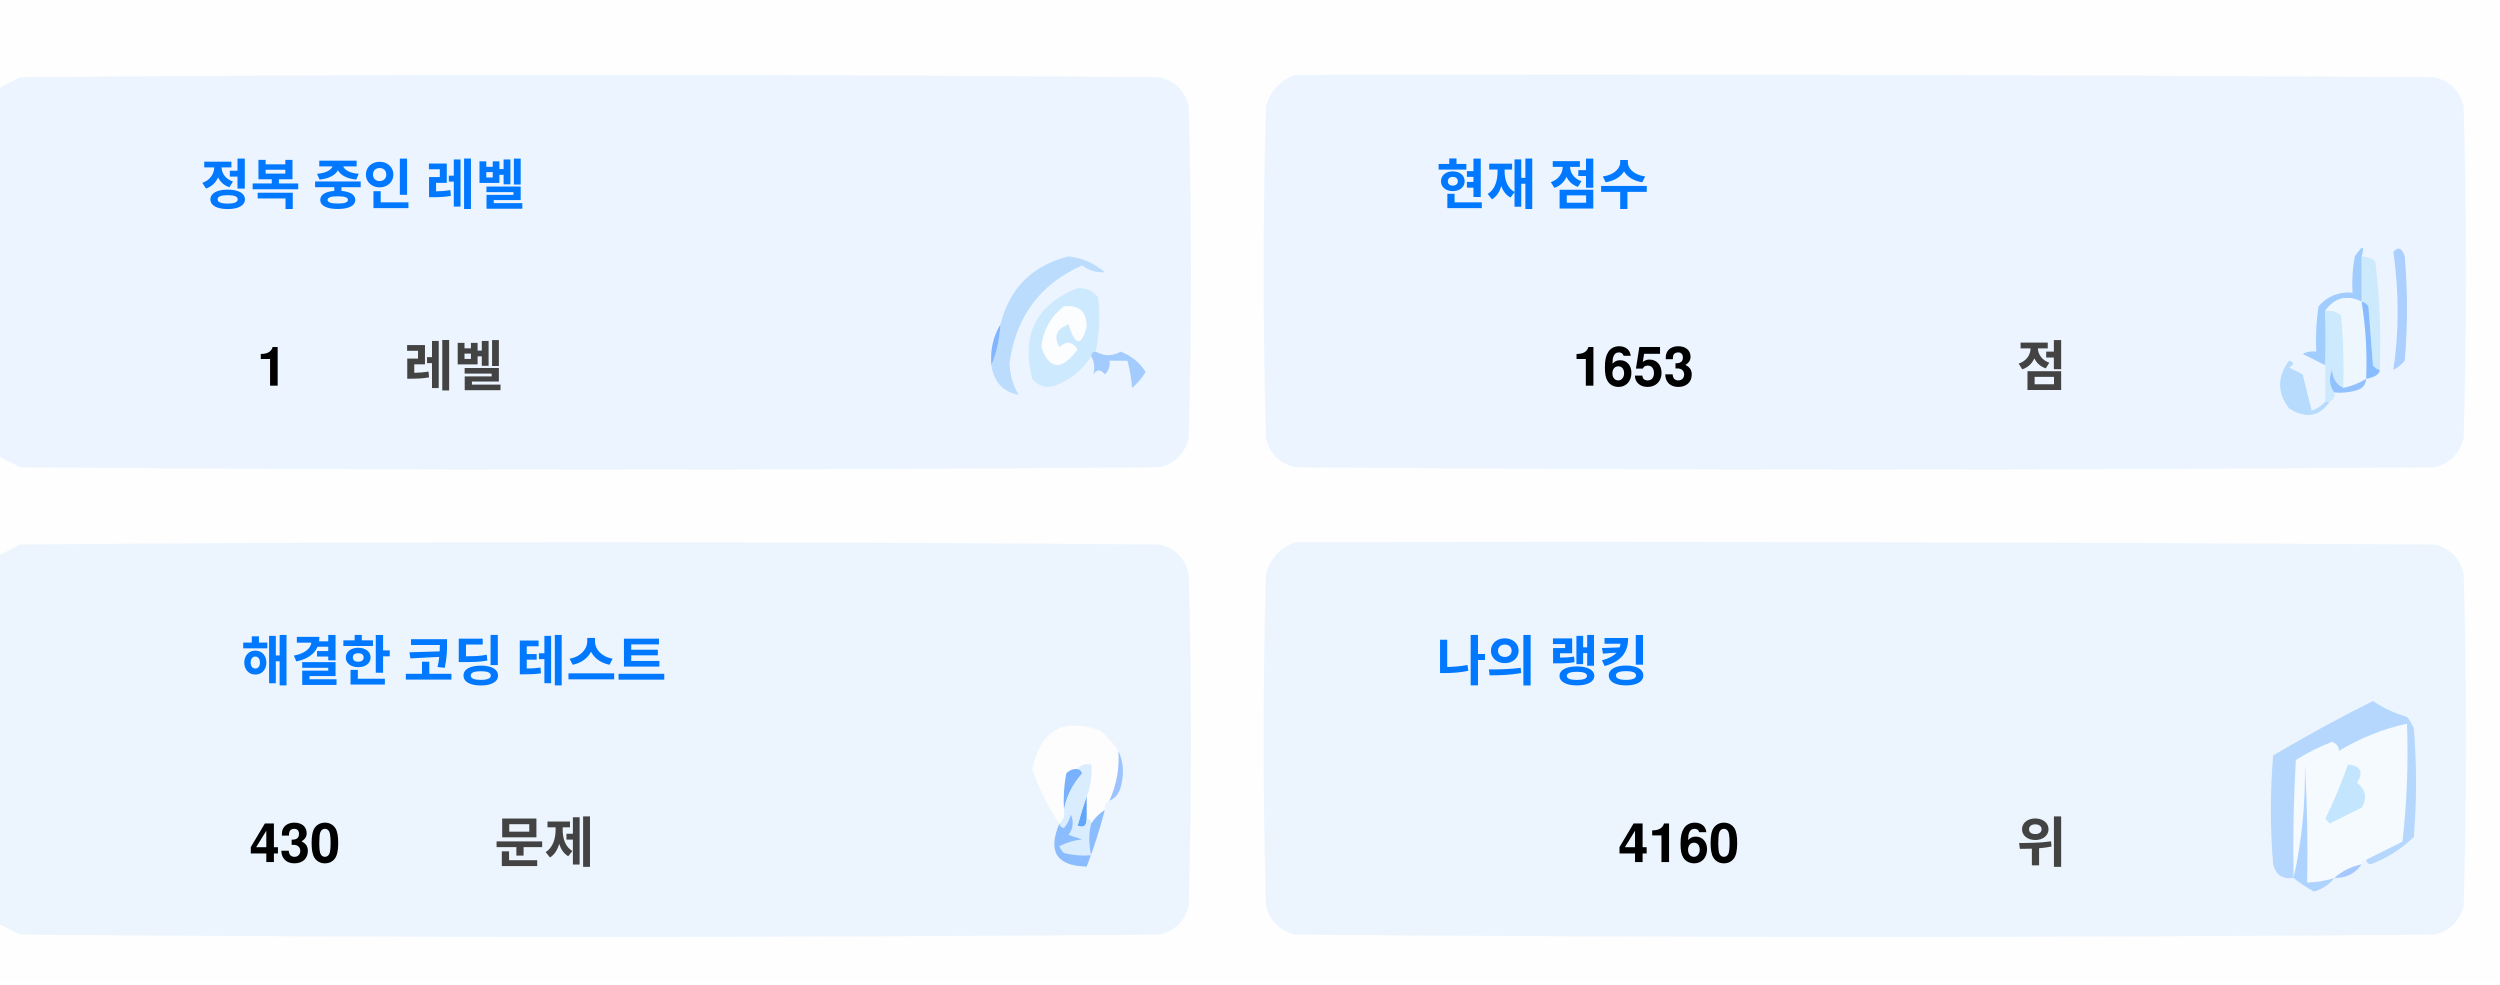
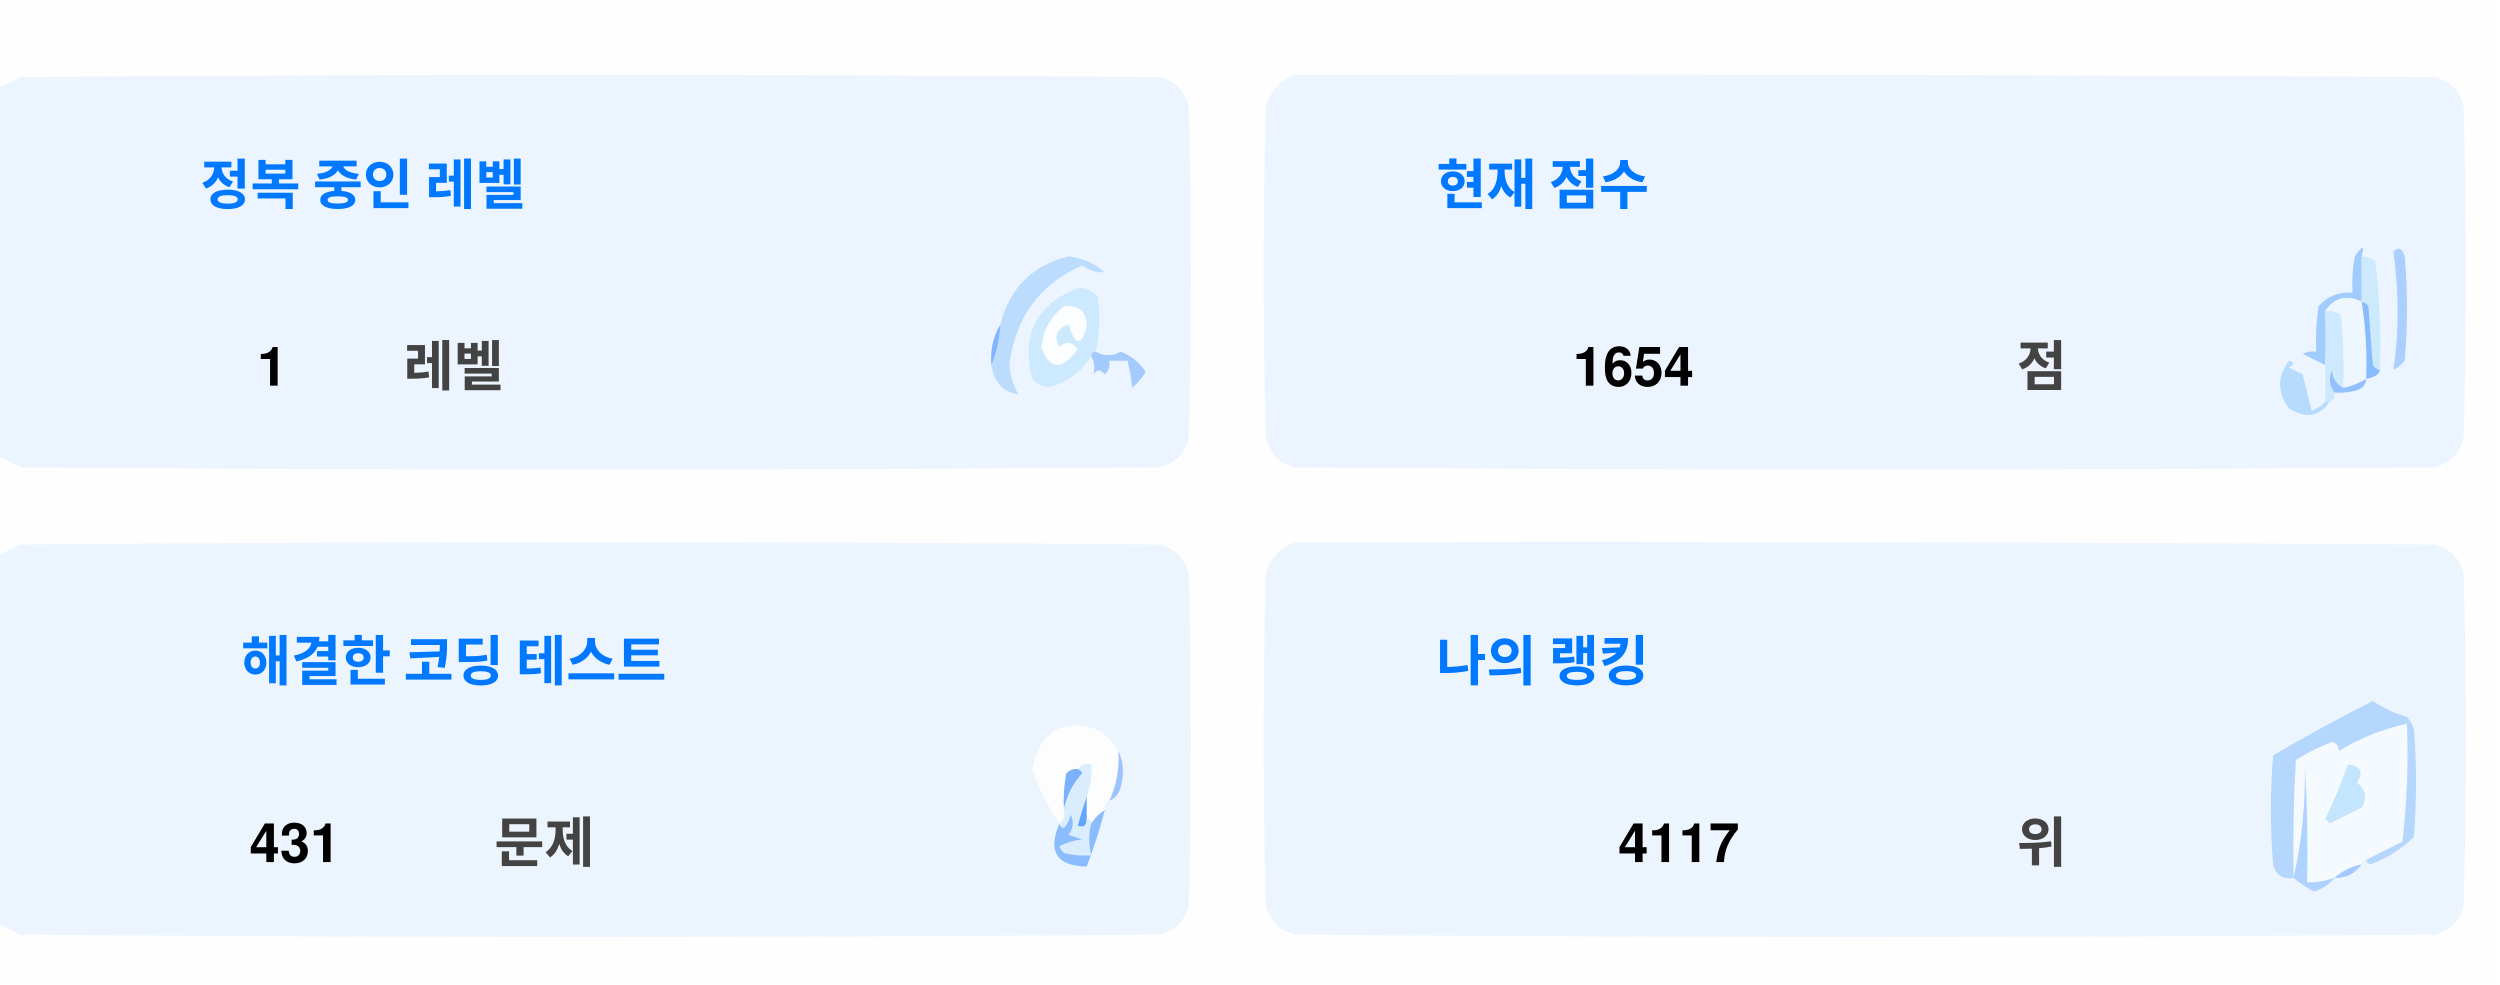
<svg xmlns="http://www.w3.org/2000/svg" version="1.1" width="551px" height="217px" style="shape-rendering:geometricPrecision; text-rendering:geometricPrecision; image-rendering:optimizeQuality; fill-rule:evenodd; clip-rule:evenodd">
  <style>.title {fill: #434343;font-size: 1rem;line-height: 1.5rem;font-weight: bold;font-family: -apple-system, BlinkMacSystemFont, Segoe UI, Helvetica, Arial, sans-serif, Apple Color Emoji, Segoe UI Emoji;}.desc {fill: #434343;font-size: 2.5rem;font-weight: bold;line-height: 1.5rem;font-family: -apple-system, BlinkMacSystemFont, Segoe UI, Helvetica, Arial, sans-serif, Apple Color Emoji, Segoe UI Emoji;}.desc-2 {fill: #434343;font-size: 1rem;font-weight: bold;line-height: 1.5rem;font-family: -apple-system, BlinkMacSystemFont, Segoe UI, Helvetica, Arial, sans-serif, Apple Color Emoji, Segoe UI Emoji;}.text, .desc {animation: twinkling 4s ease-in-out infinite;}@keyframes twinkling {40% { opacity: 1; }50% { opacity: 0.5; }60% { opacity: 1; }70% { opacity: 0.5; }80% { opacity: 1; }}</style>
  <g>
    <path style="opacity:1" fill="#fefefe" d="M -0.5,-0.5 C 183.167,-0.5 366.833,-0.5 550.5,-0.5C 550.5,71.833 550.5,144.167 550.5,216.5C 366.833,216.5 183.167,216.5 -0.5,216.5C -0.5,212.167 -0.5,207.833 -0.5,203.5C 1.14,204.32 2.807,205.153 4.5,206C 88.167,206.667 171.833,206.667 255.5,206C 259,205.167 261.167,203 262,199.5C 262.667,175.167 262.667,150.833 262,126.5C 261.167,123 259,120.833 255.5,120C 171.833,119.333 88.167,119.333 4.5,120C 2.807,120.847 1.14,121.68 -0.5,122.5C -0.5,115.167 -0.5,107.833 -0.5,100.5C 1.14,101.32 2.807,102.153 4.5,103C 88.167,103.667 171.833,103.667 255.5,103C 259,102.167 261.167,100 262,96.5C 262.667,72.167 262.667,47.833 262,23.5C 261.167,20 259,17.833 255.5,17C 171.833,16.333 88.167,16.333 4.5,17C 2.807,17.847 1.14,18.68 -0.5,19.5C -0.5,12.833 -0.5,6.167 -0.5,-0.5 Z" />
  </g>
  <g>
    <path style="opacity:1" fill="#ecf5ff" d="M -0.5,100.5 C -0.5,73.5 -0.5,46.5 -0.5,19.5C 1.14,18.68 2.807,17.847 4.5,17C 88.167,16.333 171.833,16.333 255.5,17C 259,17.833 261.167,20 262,23.5C 262.667,47.833 262.667,72.167 262,96.5C 261.167,100 259,102.167 255.5,103C 171.833,103.667 88.167,103.667 4.5,103C 2.807,102.153 1.14,101.32 -0.5,100.5 Z" />
  </g>
  <g>
    <path style="opacity:1" fill="#ecf5ff" d="M 285.5,16.5 C 369.167,16.333 452.834,16.5 536.5,17C 540,17.833 542.167,20 543,23.5C 543.667,47.833 543.667,72.167 543,96.5C 542.167,100 540,102.167 536.5,103C 452.833,103.667 369.167,103.667 285.5,103C 282,102.167 279.833,100 279,96.5C 278.333,72.167 278.333,47.833 279,23.5C 280.018,19.985 282.185,17.652 285.5,16.5 Z" />
  </g>
  <g>
    <path style="opacity:1" fill="#cdeafd" d="M 520.5,56.5 C 521.583,56.539 522.583,56.873 523.5,57.5C 524.498,65.472 524.831,73.472 524.5,81.5C 523.883,81.389 523.383,81.056 523,80.5C 522.667,76.167 522.333,71.833 522,67.5C 521.617,66.944 521.117,66.611 520.5,66.5C 520.5,63.167 520.5,59.833 520.5,56.5 Z" />
  </g>
  <g>
    <path style="opacity:1" fill="#abcfff" d="M 527.5,55.5 C 528.566,54.308 529.399,54.641 530,56.5C 530.667,64.167 530.667,71.833 530,79.5C 529.311,80.357 528.478,81.023 527.5,81.5C 528.758,73.08 528.758,64.414 527.5,55.5 Z" />
  </g>
  <g>
    <path style="opacity:1" fill="#bbdcfd" d="M 218.5,80.5 C 219.657,77.727 220.324,74.727 220.5,71.5C 222.49,63.51 227.49,58.51 235.5,56.5C 238.528,56.847 241.194,58.014 243.5,60C 241.744,60.141 240.078,59.641 238.5,58.5C 229.247,62.607 223.914,69.773 222.5,80C 222.565,82.526 223.232,84.859 224.5,87C 221.07,86.397 219.07,84.231 218.5,80.5 Z" />
  </g>
  <g>
    <path style="opacity:1" fill="#cde9fd" d="M 241.5,77.5 C 240.833,77.5 240.5,77.833 240.5,78.5C 238.628,81.529 235.961,83.695 232.5,85C 230.536,85.624 228.869,85.124 227.5,83.5C 225.021,73.791 228.354,67.124 237.5,63.5C 239.374,63.39 240.874,64.056 242,65.5C 242.497,69.524 242.331,73.524 241.5,77.5 Z" />
  </g>
  <g>
    <path style="opacity:1" fill="#fcfdfe" d="M 234.5,67.5 C 237.826,67.162 239.493,68.662 239.5,72C 238.334,76.434 237,76.267 235.5,71.5C 232.832,72.515 232.166,74.182 233.5,76.5C 235.017,75.089 236.351,75.256 237.5,77C 234.006,81.771 231.34,81.605 229.5,76.5C 229.904,72.771 231.571,69.771 234.5,67.5 Z" />
  </g>
  <g>
    <path style="opacity:1" fill="#a1ccfe" d="M 520.5,56.5 C 520.5,59.833 520.5,63.167 520.5,66.5C 517.238,64.922 514.572,65.589 512.5,68.5C 512.617,72.81 512.617,76.81 512.5,80.5C 510.86,79.68 509.193,78.847 507.5,78C 508.448,77.517 509.448,77.35 510.5,77.5C 510.335,74.15 510.502,70.817 511,67.5C 512.995,65.253 515.495,64.253 518.5,64.5C 518.336,61.813 518.503,59.146 519,56.5C 520.731,53.969 521.231,53.969 520.5,56.5 Z" />
  </g>
  <g>
    <path style="opacity:1" fill="#cde9fd" d="M 512.5,68.5 C 513.822,68.33 514.989,68.663 516,69.5C 516.499,74.823 516.666,80.156 516.5,85.5C 514.955,84.77 514.122,83.437 514,81.5C 513.22,83.387 513.387,85.054 514.5,86.5C 514.672,87.492 514.338,88.158 513.5,88.5C 513.167,88.5 512.833,88.5 512.5,88.5C 512.5,85.833 512.5,83.167 512.5,80.5C 512.617,76.81 512.617,72.81 512.5,68.5 Z" />
  </g>
  <g>
    <path style="opacity:1" fill="#eef6fe" d="M 520.5,66.5 C 521.407,72.106 521.74,77.773 521.5,83.5C 519.95,84.441 518.284,85.108 516.5,85.5C 516.666,80.156 516.499,74.823 516,69.5C 514.989,68.663 513.822,68.33 512.5,68.5C 514.572,65.589 517.238,64.922 520.5,66.5 Z" />
  </g>
  <g>
    <path style="opacity:1" fill="#88bcff" d="M 520.5,66.5 C 521.117,66.611 521.617,66.944 522,67.5C 522.333,71.833 522.667,76.167 523,80.5C 523.383,81.056 523.883,81.389 524.5,81.5C 524.445,82.469 523.445,83.136 521.5,83.5C 521.74,77.773 521.407,72.106 520.5,66.5 Z" />
  </g>
  <g>
    <path style="opacity:1" fill="#82b5fe" d="M 220.5,71.5 C 220.324,74.727 219.657,77.727 218.5,80.5C 218.215,77.171 218.882,74.171 220.5,71.5 Z" />
  </g>
  <g>
    <path style="opacity:1" fill="#a3cbfe" d="M 240.5,78.5 C 240.5,77.833 240.833,77.5 241.5,77.5C 243.391,78.536 245.224,78.536 247,77.5C 249.391,78.429 251.225,79.929 252.5,82C 251.681,83.319 250.681,84.486 249.5,85.5C 249.409,83.777 249.075,81.777 248.5,79.5C 247.167,79.5 245.833,79.5 244.5,79.5C 244.719,80.675 244.386,81.675 243.5,82.5C 242.575,81.359 241.741,81.359 241,82.5C 241.331,80.981 241.164,79.648 240.5,78.5 Z" />
  </g>
  <g>
    <path style="opacity:1" fill="#b7dbfd" d="M 512.5,88.5 C 512.833,88.5 513.167,88.5 513.5,88.5C 511.199,91.857 508.199,92.357 504.5,90C 501.872,86.535 501.872,83.035 504.5,79.5C 505.696,79.846 505.696,80.346 504.5,81C 505.5,81.5 506.5,82 507.5,82.5C 508.167,85.167 508.833,87.833 509.5,90.5C 510.739,90.058 511.739,89.391 512.5,88.5 Z" />
  </g>
  <g>
    <path style="opacity:1" fill="#92c1fe" d="M 516.5,85.5 C 518.284,85.108 519.95,84.441 521.5,83.5C 521.423,84.75 520.756,85.583 519.5,86C 517.866,86.493 516.199,86.66 514.5,86.5C 513.387,85.054 513.22,83.387 514,81.5C 514.122,83.437 514.955,84.77 516.5,85.5 Z" />
  </g>
  <g>
    <path style="opacity:1" fill="#ecf5fe" d="M -0.5,203.5 C -0.5,176.5 -0.5,149.5 -0.5,122.5C 1.14,121.68 2.807,120.847 4.5,120C 88.167,119.333 171.833,119.333 255.5,120C 259,120.833 261.167,123 262,126.5C 262.667,150.833 262.667,175.167 262,199.5C 261.167,203 259,205.167 255.5,206C 171.833,206.667 88.167,206.667 4.5,206C 2.807,205.153 1.14,204.32 -0.5,203.5 Z" />
  </g>
  <g>
    <path style="opacity:1" fill="#ecf5fe" d="M 285.5,119.5 C 369.167,119.333 452.834,119.5 536.5,120C 540,120.833 542.167,123 543,126.5C 543.667,150.833 543.667,175.167 543,199.5C 542.167,203 540,205.167 536.5,206C 452.833,206.667 369.167,206.667 285.5,206C 282,205.167 279.833,203 279,199.5C 278.333,175.167 278.333,150.833 279,126.5C 280.018,122.985 282.185,120.652 285.5,119.5 Z" />
  </g>
  <g>
    <path style="opacity:1" fill="#fdfdfe" d="M 246.5,165.5 C 246.758,169.367 246.092,173.034 244.5,176.5C 243.662,176.842 243.328,177.508 243.5,178.5C 242.272,179.306 241.272,180.306 240.5,181.5C 240.5,180.833 240.167,180.5 239.5,180.5C 239.5,178.833 239.5,177.167 239.5,175.5C 240.369,173.283 240.702,170.95 240.5,168.5C 239.209,168.263 238.209,168.596 237.5,169.5C 236.504,169.414 235.671,169.748 235,170.5C 234.503,173.146 234.336,175.813 234.5,178.5C 234.737,179.791 234.404,180.791 233.5,181.5C 230.986,177.806 228.986,173.806 227.5,169.5C 229.309,160.957 234.309,158.124 242.5,161C 244.07,162.397 245.404,163.897 246.5,165.5 Z" />
  </g>
  <g>
    <path style="opacity:1" fill="#f5faff" d="M 521.5,189.5 C 520.833,189.5 520.5,189.833 520.5,190.5C 518.181,190.992 516.181,191.992 514.5,193.5C 512.565,194.15 510.565,194.483 508.5,194.5C 508.666,185.827 508.5,177.16 508,168.5C 508.141,177.227 507.308,185.56 505.5,193.5C 505.334,184.827 505.5,176.16 506,167.5C 508.527,165.903 511.194,164.57 514,163.5C 515.011,163.892 515.511,164.559 515.5,165.5C 520.21,162.641 525.21,160.641 530.5,159.5C 530.831,168.192 530.498,176.859 529.5,185.5C 526.807,186.847 524.14,188.18 521.5,189.5 Z" />
  </g>
  <g>
    <path style="opacity:1" fill="#b6d7fd" d="M 521.5,189.5 C 524.14,188.18 526.807,186.847 529.5,185.5C 530.498,176.859 530.831,168.192 530.5,159.5C 525.21,160.641 520.21,162.641 515.5,165.5C 515.511,164.559 515.011,163.892 514,163.5C 511.194,164.57 508.527,165.903 506,167.5C 505.5,176.16 505.334,184.827 505.5,193.5C 503.089,193.863 501.589,192.863 501,190.5C 500.333,182.5 500.333,174.5 501,166.5C 508.173,162.246 515.507,158.246 523,154.5C 525.304,156.068 527.804,157.235 530.5,158C 531.126,158.75 531.626,159.584 532,160.5C 532.667,168.5 532.667,176.5 532,184.5C 529.292,187.111 526.125,189.111 522.5,190.5C 521.893,190.376 521.56,190.043 521.5,189.5 Z" />
  </g>
  <g>
    <path style="opacity:1" fill="#c3e5fe" d="M 517.5,168.5 C 520.317,168.801 520.984,170.134 519.5,172.5C 521.439,174.122 521.772,175.956 520.5,178C 518.167,179.167 515.833,180.333 513.5,181.5C 513.167,181.167 512.833,180.833 512.5,180.5C 514.414,176.515 516.081,172.515 517.5,168.5 Z" />
  </g>
  <g>
    <path style="opacity:1" fill="#7ab1fc" d="M 237.5,169.5 C 238.043,169.56 238.376,169.893 238.5,170.5C 236.395,172.836 235.062,175.503 234.5,178.5C 234.336,175.813 234.503,173.146 235,170.5C 235.671,169.748 236.504,169.414 237.5,169.5 Z" />
  </g>
  <g>
    <path style="opacity:1" fill="#afd3ff" d="M 514.5,193.5 C 513.378,194.947 511.878,195.947 510,196.5C 508.348,195.601 506.848,194.601 505.5,193.5C 507.308,185.56 508.141,177.227 508,168.5C 508.5,177.16 508.666,185.827 508.5,194.5C 510.565,194.483 512.565,194.15 514.5,193.5 Z" />
  </g>
  <g>
    <path style="opacity:1" fill="#9cc3fd" d="M 246.5,165.5 C 247.634,167.966 247.801,170.633 247,173.5C 246.623,174.942 245.79,175.942 244.5,176.5C 246.092,173.034 246.758,169.367 246.5,165.5 Z" />
  </g>
  <g>
    <path style="opacity:1" fill="#62a6fc" d="M 239.5,175.5 C 239.5,177.167 239.5,178.833 239.5,180.5C 239.483,182.028 238.816,182.528 237.5,182C 238.117,179.723 238.784,177.556 239.5,175.5 Z" />
  </g>
  <g>
    <path style="opacity:1" fill="#daedfe" d="M 237.5,169.5 C 238.209,168.596 239.209,168.263 240.5,168.5C 240.702,170.95 240.369,173.283 239.5,175.5C 238.784,177.556 238.117,179.723 237.5,182C 238.816,182.528 239.483,182.028 239.5,180.5C 240.167,180.5 240.5,180.833 240.5,181.5C 239.918,183.669 239.918,186.002 240.5,188.5C 238.473,188.662 236.473,188.495 234.5,188C 234.043,187.586 233.709,187.086 233.5,186.5C 235.078,185.702 236.744,185.202 238.5,185C 237.5,184.667 236.5,184.333 235.5,184C 236.554,182.612 236.72,181.112 236,179.5C 235.751,180.624 235.251,181.624 234.5,182.5C 233.893,182.376 233.56,182.043 233.5,181.5C 234.404,180.791 234.737,179.791 234.5,178.5C 235.062,175.503 236.395,172.836 238.5,170.5C 238.376,169.893 238.043,169.56 237.5,169.5 Z" />
  </g>
  <g>
    <path style="opacity:1" fill="#8bbcfd" d="M 243.5,178.5 C 242.395,182.803 241.062,186.969 239.5,191C 232.857,190.847 230.857,187.68 233.5,181.5C 233.56,182.043 233.893,182.376 234.5,182.5C 235.251,181.624 235.751,180.624 236,179.5C 236.72,181.112 236.554,182.612 235.5,184C 236.5,184.333 237.5,184.667 238.5,185C 236.744,185.202 235.078,185.702 233.5,186.5C 233.709,187.086 234.043,187.586 234.5,188C 236.473,188.495 238.473,188.662 240.5,188.5C 239.918,186.002 239.918,183.669 240.5,181.5C 241.272,180.306 242.272,179.306 243.5,178.5 Z" />
  </g>
  <g>
    <path style="opacity:1" fill="#a4c8ff" d="M 520.5,190.5 C 519.089,192.539 517.089,193.539 514.5,193.5C 516.181,191.992 518.181,190.992 520.5,190.5 Z" />
  </g>
  <text text-anchor="middle" x="80" y="45" class="title" style="fill:#0078ff;" stroke="#none" stroke-width="1">정복 중인 레벨</text>
  <text text-anchor="middle" x="60" y="85" class="desc" style="fill:#000000;" stroke="#none" stroke-width="1">1</text>
  <text text-anchor="middle" x="100" y="85" class="desc-2" style="fill:#434343;" stroke="#none" stroke-width="1">레벨</text>
  <text text-anchor="middle" x="340" y="45" class="title" style="fill:#0078ff;" stroke="#none" stroke-width="1">현재 점수</text>
-   <text text-anchor="middle" x="360" y="85" class="desc" style="fill:#000000;" stroke="#none" stroke-width="1">1653</text>
+   <text text-anchor="middle" x="360" y="85" class="desc" style="fill:#000000;" stroke="#none" stroke-width="1">1654</text>
  <text text-anchor="middle" x="450" y="85" class="desc-2" style="fill:#434343;" stroke="#none" stroke-width="1">점</text>
  <text text-anchor="middle" x="100" y="150" class="title" style="fill:#0078ff;" stroke="#none" stroke-width="1">해결한 코딩 테스트</text>
-   <text text-anchor="middle" x="65" y="190" class="desc" style="fill:#000000;" stroke="#none" stroke-width="1">430</text>
+   <text text-anchor="middle" x="65" y="190" class="desc" style="fill:#000000;" stroke="#none" stroke-width="1">431</text>
  <text text-anchor="middle" x="120" y="190" class="desc-2" style="fill:#434343;" stroke="#none" stroke-width="1">문제</text>
  <text text-anchor="middle" x="340" y="150" class="title" style="fill:#0078ff;" stroke="#none" stroke-width="1">나의 랭킹</text>
-   <text text-anchor="middle" x="370" y="190" class="desc" style="fill:#000000;" stroke="#none" stroke-width="1">4160</text>
+   <text text-anchor="middle" x="370" y="190" class="desc" style="fill:#000000;" stroke="#none" stroke-width="1">4117</text>
  <text text-anchor="middle" x="450" y="190" class="desc-2" style="fill:#434343;" stroke="#none" stroke-width="1">위</text>
</svg>
